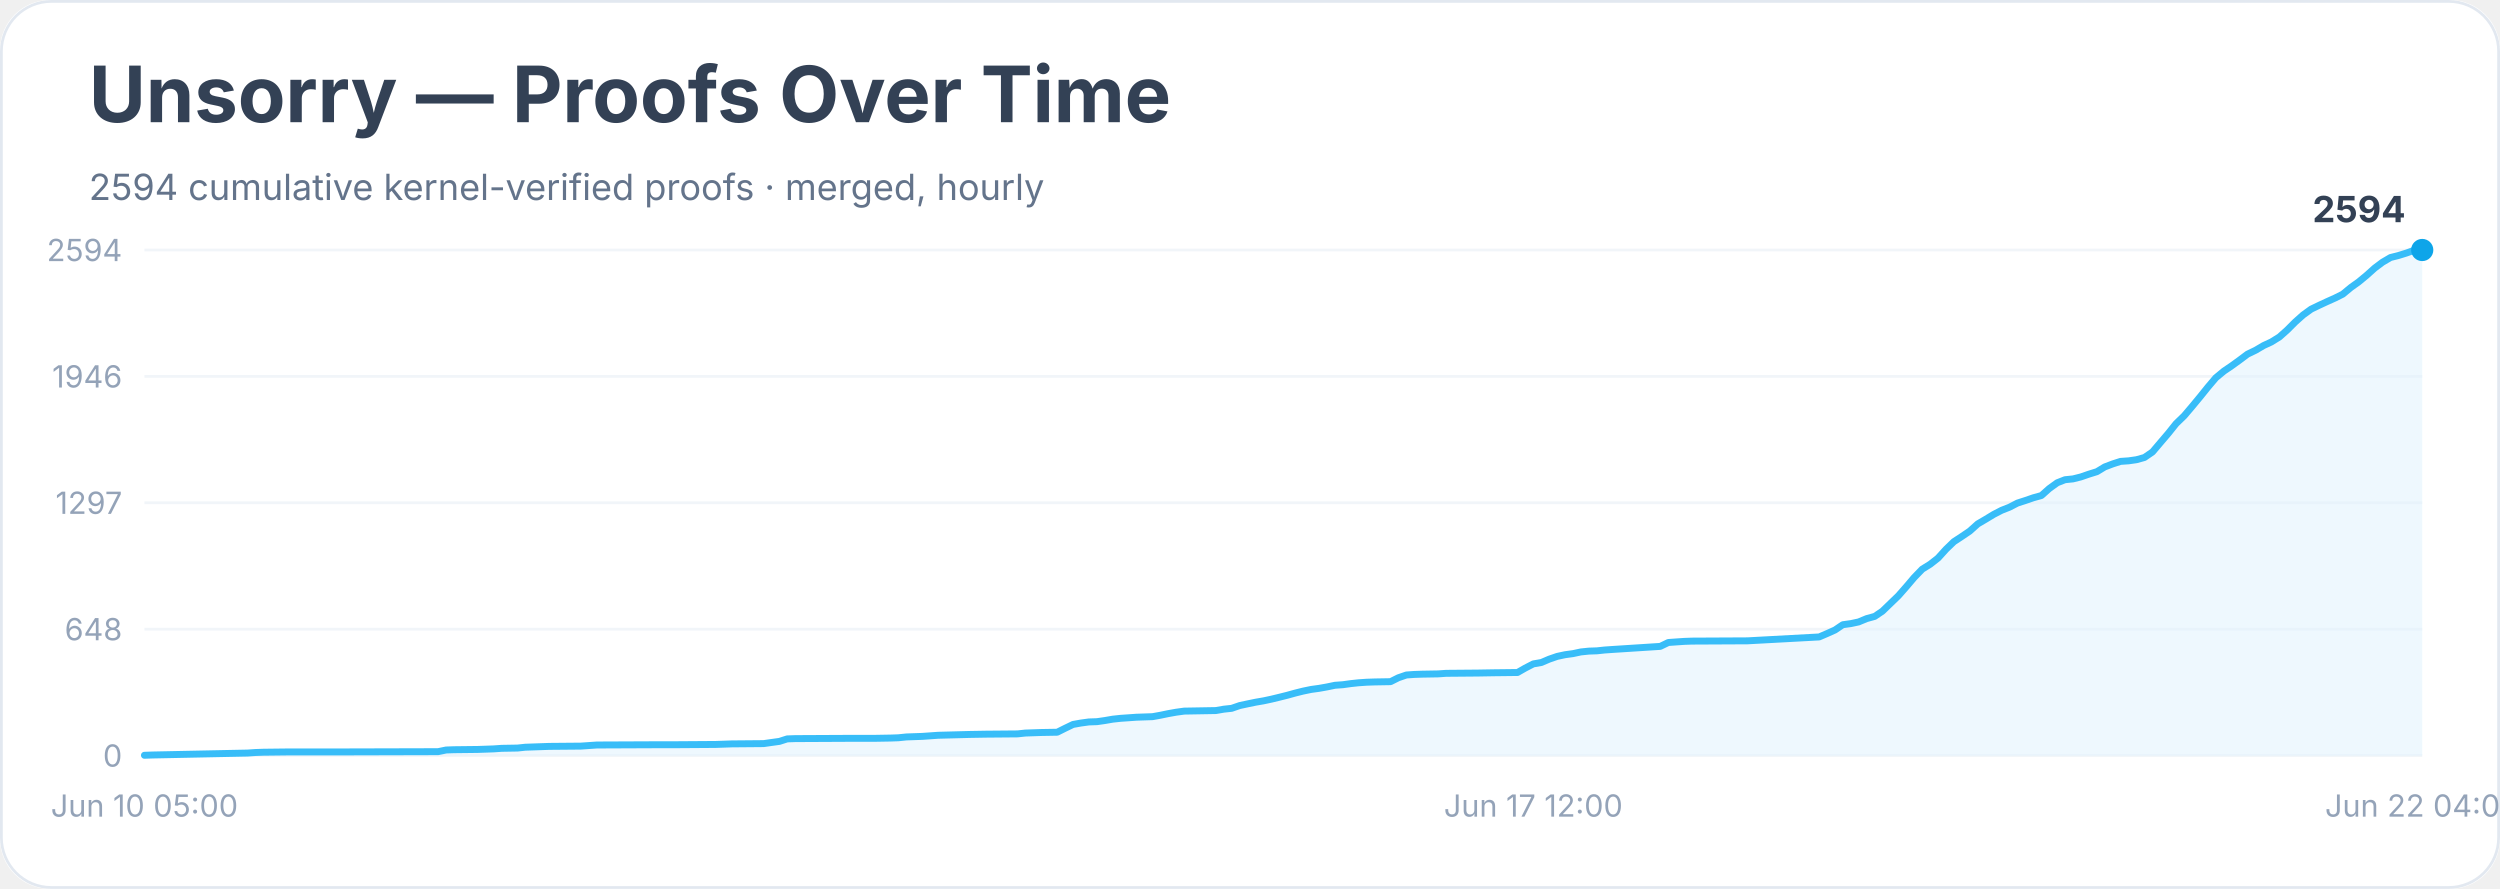
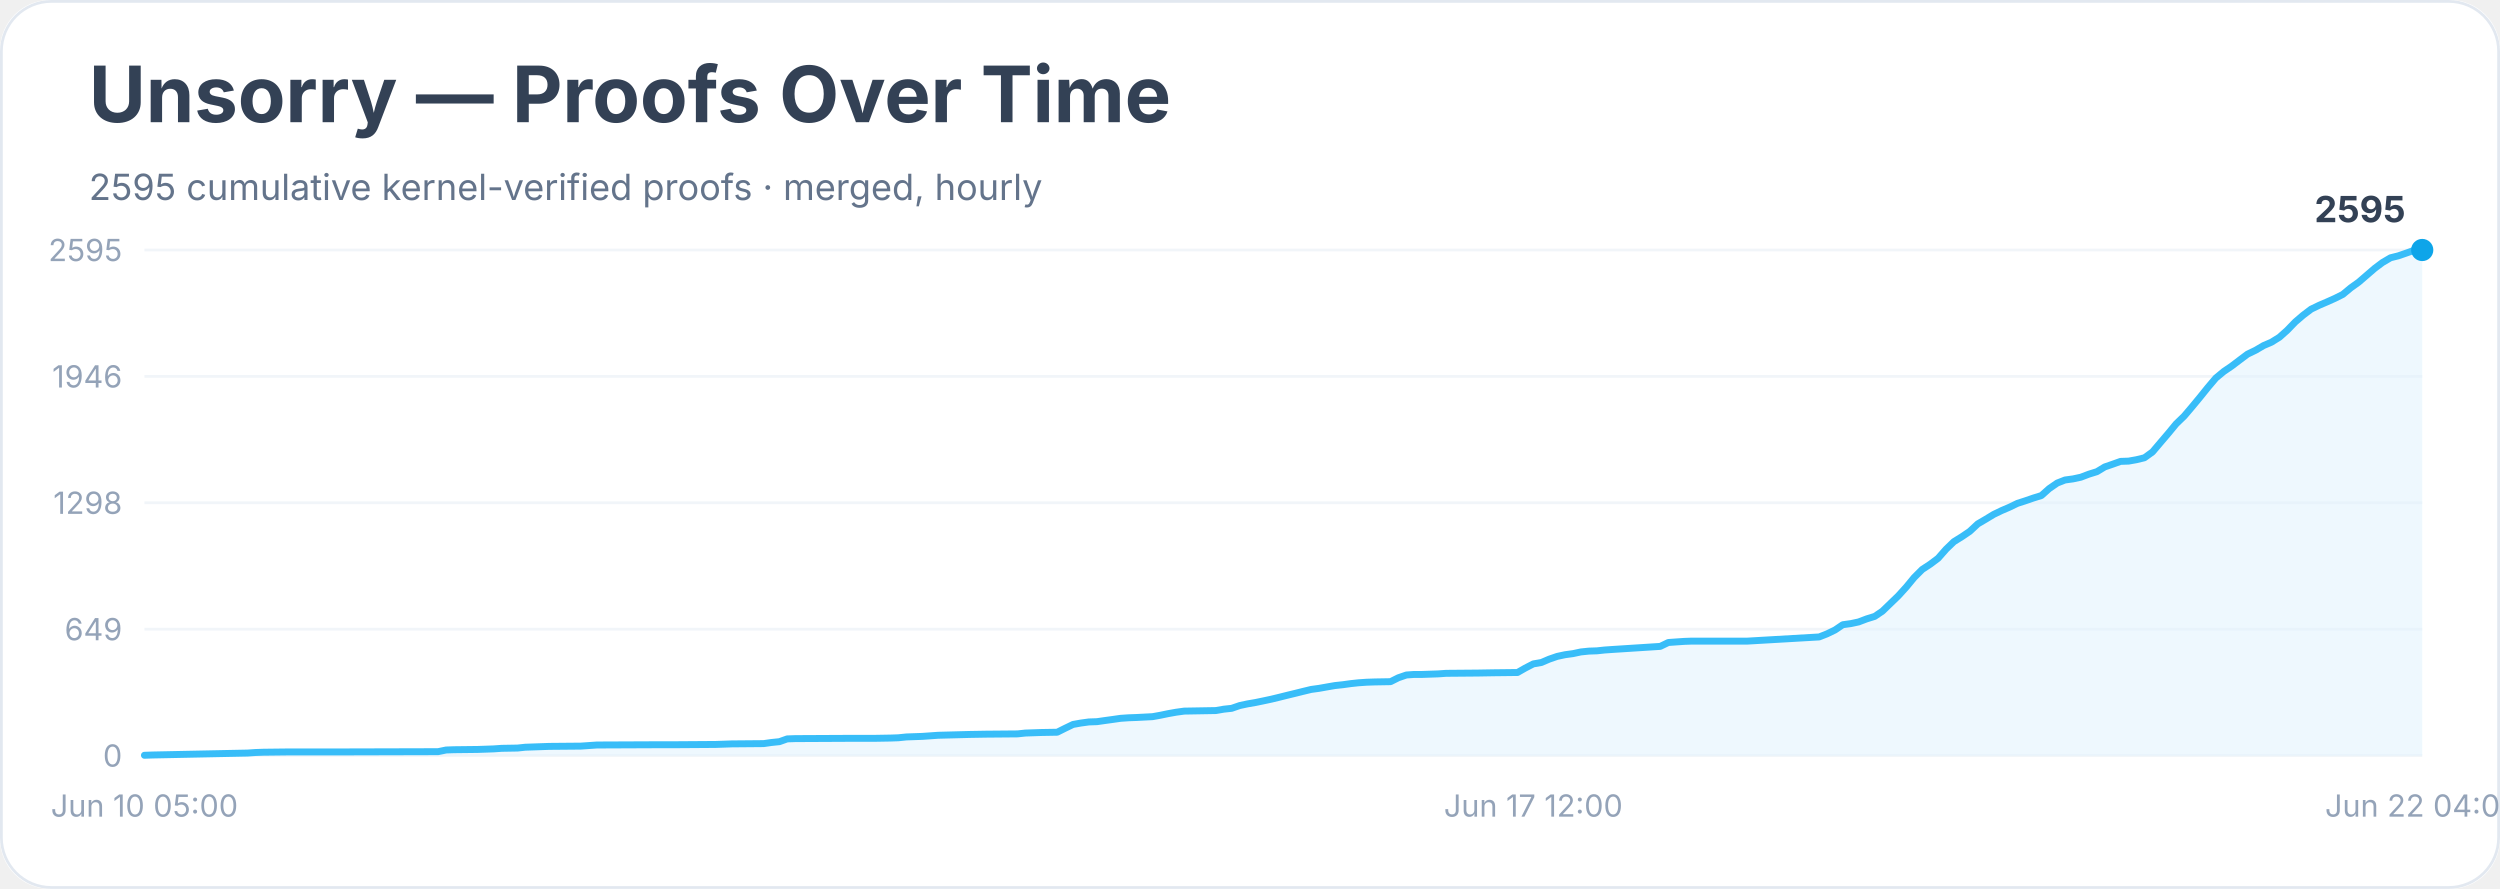
<svg xmlns="http://www.w3.org/2000/svg" width="900" height="320" viewBox="0 0 900 320" role="img" aria-labelledby="title desc">
  <rect width="900" height="100%" rx="18" fill="#ffffff" />
  <rect x="0.5" y="0.5" width="899" height="319" rx="18" fill="none" stroke="#e2e8f0" />
  <text x="32" y="44" font-family="Inter, system-ui, sans-serif" font-size="28" font-weight="700" fill="#334155">Unsorry — Proofs Over Time</text>
-   <text x="32" y="72" font-family="Inter, system-ui, sans-serif" font-size="13" fill="#64748b">2594 cumulative kernel-verified proofs · merged, hourly</text>
+   <text x="32" y="72" font-family="Inter, system-ui, sans-serif" font-size="13" fill="#64748b">2595 cumulative kernel-verified proofs · merged, hourly</text>
  <line x1="52" y1="272.0" x2="872" y2="272.0" stroke="#f1f5f9" />
  <text x="44" y="276.0" text-anchor="end" font-family="Inter, system-ui, sans-serif" font-size="11" fill="#94a3b8">0</text>
  <line x1="52" y1="226.5" x2="872" y2="226.5" stroke="#f1f5f9" />
-   <text x="44" y="230.5" text-anchor="end" font-family="Inter, system-ui, sans-serif" font-size="11" fill="#94a3b8">648</text>
+   <text x="44" y="230.5" text-anchor="end" font-family="Inter, system-ui, sans-serif" font-size="11" fill="#94a3b8">649</text>
  <line x1="52" y1="181.0" x2="872" y2="181.0" stroke="#f1f5f9" />
-   <text x="44" y="185.0" text-anchor="end" font-family="Inter, system-ui, sans-serif" font-size="11" fill="#94a3b8">1297</text>
+   <text x="44" y="185.0" text-anchor="end" font-family="Inter, system-ui, sans-serif" font-size="11" fill="#94a3b8">1298</text>
  <line x1="52" y1="135.5" x2="872" y2="135.5" stroke="#f1f5f9" />
  <text x="44" y="139.5" text-anchor="end" font-family="Inter, system-ui, sans-serif" font-size="11" fill="#94a3b8">1946</text>
  <line x1="52" y1="90.0" x2="872" y2="90.0" stroke="#f1f5f9" />
-   <text x="44" y="94.0" text-anchor="end" font-family="Inter, system-ui, sans-serif" font-size="11" fill="#94a3b8">2594</text>
-   <polygon points="52.0,272.0 52.0,271.9 54.9,271.8 89.1,271.1 92.0,270.9 94.9,270.8 103.4,270.7 120.6,270.7 157.7,270.6 160.6,270.0 163.4,269.9 172.0,269.8 174.9,269.7 177.7,269.6 180.6,269.4 186.3,269.3 189.1,269.0 197.7,268.7 209.1,268.6 212.0,268.4 214.9,268.2 237.7,268.1 243.4,268.1 257.7,268.0 260.6,267.9 263.4,267.8 274.9,267.7 277.7,267.3 280.6,266.9 283.4,266.0 286.3,265.9 306.3,265.8 314.9,265.8 320.6,265.7 323.4,265.6 326.3,265.3 329.1,265.2 332.0,265.1 334.9,264.9 337.7,264.7 349.1,264.4 354.9,264.3 366.3,264.2 369.1,263.9 372.0,263.8 374.9,263.7 380.6,263.6 383.4,262.2 386.3,260.8 389.1,260.3 392.0,259.9 394.9,259.8 397.7,259.4 400.6,258.9 403.4,258.6 406.3,258.4 409.1,258.2 414.9,258.0 417.7,257.5 420.6,256.9 423.4,256.4 426.3,256.0 432.0,255.9 437.7,255.8 440.6,255.3 443.4,255.0 446.3,254.0 449.1,253.4 452.0,252.8 454.9,252.3 457.7,251.7 460.6,251.0 463.4,250.3 466.3,249.5 469.1,248.8 472.0,248.2 474.9,247.8 477.7,247.3 480.6,246.7 483.4,246.5 486.3,246.1 489.1,245.8 492.0,245.6 494.9,245.5 500.6,245.4 503.4,244.0 506.3,243.0 509.1,242.8 512.0,242.7 517.7,242.6 520.6,242.4 532.0,242.3 537.7,242.2 546.3,242.1 549.1,240.5 552.0,239.0 554.9,238.5 557.7,237.3 560.6,236.3 563.4,235.7 566.3,235.3 569.1,234.7 572.0,234.4 574.9,234.3 577.7,234.0 580.6,233.8 597.7,232.7 600.6,231.3 603.4,231.1 606.3,230.9 609.1,230.8 629.1,230.7 654.9,229.3 657.7,228.1 660.6,226.8 663.4,224.9 666.3,224.5 669.1,223.9 672.0,222.7 674.9,221.9 677.7,220.0 680.6,217.2 683.4,214.5 686.3,211.2 689.1,207.9 692.0,204.9 694.9,203.1 697.7,200.9 700.6,197.7 703.4,195.0 706.3,193.1 709.1,191.2 712.0,188.6 714.9,186.9 717.7,185.2 720.6,183.7 723.4,182.6 726.3,181.1 729.1,180.2 732.0,179.2 734.9,178.4 737.7,175.9 740.6,173.8 743.4,172.7 746.3,172.4 749.1,171.7 752.0,170.7 754.9,169.8 757.7,168.1 760.6,167.0 763.4,166.1 766.3,165.9 769.1,165.5 772.0,164.7 774.9,162.7 777.7,159.4 780.6,156.0 783.4,152.5 786.3,149.7 789.1,146.4 792.0,142.9 794.9,139.3 797.7,136.0 800.6,133.6 803.4,131.7 806.3,129.6 809.1,127.5 812.0,126.1 814.9,124.4 817.7,123.1 820.6,121.3 823.4,118.8 826.3,115.9 829.1,113.4 832.0,111.3 834.9,109.9 837.7,108.6 840.6,107.3 843.4,105.9 846.3,103.5 849.1,101.5 852.0,99.1 854.9,96.5 857.7,94.4 860.6,92.7 863.4,92.0 866.3,91.1 869.1,90.1 872.0,90.0 872.0,272.0" fill="#e0f2fe" opacity="0.55" />
-   <polyline points="52.0,271.9 54.9,271.8 89.1,271.1 92.0,270.9 94.9,270.8 103.4,270.7 120.6,270.7 157.7,270.6 160.6,270.0 163.4,269.9 172.0,269.8 174.9,269.7 177.7,269.6 180.6,269.4 186.3,269.3 189.1,269.0 197.7,268.7 209.1,268.6 212.0,268.4 214.9,268.2 237.7,268.1 243.4,268.1 257.7,268.0 260.6,267.9 263.4,267.8 274.9,267.7 277.7,267.3 280.6,266.9 283.4,266.0 286.3,265.9 306.3,265.8 314.9,265.8 320.6,265.7 323.4,265.6 326.3,265.3 329.1,265.2 332.0,265.1 334.9,264.9 337.7,264.7 349.1,264.4 354.9,264.3 366.3,264.2 369.1,263.9 372.0,263.8 374.9,263.7 380.6,263.6 383.4,262.2 386.3,260.8 389.1,260.3 392.0,259.9 394.9,259.8 397.7,259.4 400.6,258.9 403.4,258.6 406.3,258.4 409.1,258.2 414.9,258.0 417.7,257.5 420.6,256.9 423.4,256.4 426.3,256.0 432.0,255.9 437.7,255.8 440.6,255.3 443.4,255.0 446.3,254.0 449.1,253.4 452.0,252.8 454.9,252.3 457.7,251.7 460.6,251.0 463.4,250.3 466.3,249.5 469.1,248.8 472.0,248.2 474.9,247.8 477.7,247.3 480.6,246.7 483.4,246.5 486.3,246.1 489.1,245.8 492.0,245.6 494.9,245.5 500.6,245.4 503.4,244.0 506.3,243.0 509.1,242.8 512.0,242.7 517.7,242.6 520.6,242.4 532.0,242.3 537.7,242.2 546.3,242.1 549.1,240.5 552.0,239.0 554.9,238.5 557.7,237.3 560.6,236.3 563.4,235.7 566.3,235.3 569.1,234.7 572.0,234.4 574.9,234.3 577.7,234.0 580.6,233.8 597.7,232.7 600.6,231.3 603.4,231.1 606.3,230.9 609.1,230.8 629.1,230.7 654.9,229.3 657.7,228.1 660.6,226.8 663.4,224.9 666.3,224.5 669.1,223.9 672.0,222.7 674.9,221.9 677.7,220.0 680.6,217.2 683.4,214.5 686.3,211.2 689.1,207.9 692.0,204.9 694.9,203.1 697.7,200.9 700.6,197.7 703.4,195.0 706.3,193.1 709.1,191.2 712.0,188.6 714.9,186.9 717.7,185.2 720.6,183.7 723.4,182.6 726.3,181.1 729.1,180.2 732.0,179.2 734.9,178.4 737.7,175.9 740.6,173.8 743.4,172.7 746.3,172.4 749.1,171.7 752.0,170.7 754.9,169.8 757.7,168.1 760.6,167.0 763.4,166.1 766.3,165.9 769.1,165.5 772.0,164.7 774.9,162.7 777.7,159.4 780.6,156.0 783.4,152.5 786.3,149.7 789.1,146.4 792.0,142.9 794.9,139.3 797.7,136.0 800.6,133.6 803.4,131.7 806.3,129.6 809.1,127.5 812.0,126.1 814.9,124.4 817.7,123.1 820.6,121.3 823.4,118.8 826.3,115.9 829.1,113.4 832.0,111.3 834.9,109.9 837.7,108.6 840.6,107.3 843.4,105.9 846.3,103.5 849.1,101.5 852.0,99.1 854.9,96.5 857.7,94.4 860.6,92.7 863.4,92.0 866.3,91.1 869.1,90.1 872.0,90.0" fill="none" stroke="#38bdf8" stroke-width="2.5" stroke-linejoin="round" stroke-linecap="round" />
+   <text x="44" y="94.0" text-anchor="end" font-family="Inter, system-ui, sans-serif" font-size="11" fill="#94a3b8">2595</text>
+   <polygon points="52.0,272.0 52.0,271.9 54.9,271.8 89.1,271.1 92.0,270.9 94.9,270.8 103.4,270.7 120.6,270.7 157.7,270.6 160.6,270.0 163.4,269.9 172.0,269.8 174.9,269.7 177.7,269.6 180.6,269.4 186.3,269.3 189.1,269.0 197.7,268.7 209.1,268.6 212.0,268.4 214.9,268.2 237.7,268.1 243.4,268.1 257.7,268.0 260.6,267.9 263.4,267.8 274.9,267.7 277.7,267.3 280.6,267.0 283.4,266.0 286.3,265.9 306.3,265.8 314.9,265.8 320.6,265.7 323.4,265.6 326.3,265.3 329.1,265.2 332.0,265.1 334.9,264.9 337.7,264.7 349.1,264.4 354.9,264.3 366.3,264.2 369.1,263.9 372.0,263.8 374.9,263.7 380.6,263.6 383.4,262.2 386.3,260.8 389.1,260.3 392.0,259.9 394.9,259.8 397.7,259.4 400.6,259.0 403.4,258.6 406.3,258.4 409.1,258.3 414.9,258.0 417.7,257.5 420.6,256.9 423.4,256.4 426.3,256.0 432.0,255.9 437.7,255.8 440.6,255.3 443.4,255.0 446.3,254.0 449.1,253.4 452.0,252.9 454.9,252.3 457.7,251.7 460.6,251.0 463.4,250.3 466.3,249.6 469.1,248.9 472.0,248.2 474.9,247.8 477.7,247.3 480.6,246.8 483.4,246.5 486.3,246.1 489.1,245.8 492.0,245.6 494.9,245.5 500.6,245.4 503.4,244.0 506.3,243.0 509.1,242.8 512.0,242.8 517.7,242.6 520.6,242.4 532.0,242.3 537.7,242.2 546.3,242.1 549.1,240.5 552.0,239.0 554.9,238.5 557.7,237.3 560.6,236.3 563.4,235.7 566.3,235.3 569.1,234.7 572.0,234.4 574.9,234.3 577.7,234.0 580.6,233.8 597.7,232.7 600.6,231.3 603.4,231.1 606.3,230.9 609.1,230.8 629.1,230.8 654.9,229.3 657.7,228.2 660.6,226.8 663.4,224.9 666.3,224.5 669.1,223.9 672.0,222.8 674.9,221.9 677.7,220.0 680.6,217.2 683.4,214.5 686.3,211.3 689.1,207.9 692.0,205.0 694.9,203.1 697.7,201.0 700.6,197.7 703.4,195.0 706.3,193.2 709.1,191.3 712.0,188.6 714.9,186.9 717.7,185.2 720.6,183.8 723.4,182.6 726.3,181.2 729.1,180.3 732.0,179.3 734.9,178.4 737.7,175.9 740.6,173.9 743.4,172.8 746.3,172.4 749.1,171.8 752.0,170.7 754.9,169.8 757.7,168.1 760.6,167.1 763.4,166.1 766.3,166.0 769.1,165.5 772.0,164.8 774.9,162.7 777.7,159.4 780.6,156.0 783.4,152.6 786.3,149.8 789.1,146.5 792.0,143.0 794.9,139.4 797.7,136.1 800.6,133.7 803.4,131.8 806.3,129.6 809.1,127.5 812.0,126.1 814.9,124.4 817.7,123.2 820.6,121.4 823.4,118.9 826.3,115.9 829.1,113.5 832.0,111.3 834.9,109.9 837.7,108.7 840.6,107.4 843.4,106.0 846.3,103.6 849.1,101.6 852.0,99.1 854.9,96.6 857.7,94.5 860.6,92.8 863.4,92.1 866.3,91.1 869.1,90.1 872.0,90.0 872.0,272.0" fill="#e0f2fe" opacity="0.55" />
+   <polyline points="52.0,271.9 54.9,271.8 89.1,271.1 92.0,270.9 94.9,270.8 103.4,270.7 120.6,270.7 157.7,270.6 160.6,270.0 163.4,269.9 172.0,269.8 174.9,269.7 177.7,269.6 180.6,269.4 186.3,269.3 189.1,269.0 197.7,268.7 209.1,268.6 212.0,268.4 214.9,268.2 237.7,268.1 243.4,268.1 257.7,268.0 260.6,267.9 263.4,267.8 274.9,267.7 277.7,267.3 280.6,267.0 283.4,266.0 286.3,265.9 306.3,265.8 314.9,265.8 320.6,265.7 323.4,265.6 326.3,265.3 329.1,265.2 332.0,265.1 334.9,264.9 337.7,264.7 349.1,264.4 354.9,264.3 366.3,264.2 369.1,263.9 372.0,263.8 374.9,263.7 380.6,263.6 383.4,262.2 386.3,260.8 389.1,260.3 392.0,259.9 394.9,259.8 397.7,259.4 400.6,259.0 403.4,258.6 406.3,258.4 409.1,258.3 414.9,258.0 417.7,257.5 420.6,256.9 423.4,256.4 426.3,256.0 432.0,255.9 437.7,255.8 440.6,255.3 443.4,255.0 446.3,254.0 449.1,253.4 452.0,252.9 454.9,252.3 457.7,251.7 460.6,251.0 463.4,250.3 466.3,249.6 469.1,248.9 472.0,248.2 474.9,247.8 477.7,247.3 480.6,246.8 483.4,246.5 486.3,246.1 489.1,245.8 492.0,245.6 494.9,245.5 500.6,245.4 503.4,244.0 506.3,243.0 509.1,242.8 512.0,242.8 517.7,242.6 520.6,242.4 532.0,242.3 537.7,242.2 546.3,242.1 549.1,240.5 552.0,239.0 554.9,238.5 557.7,237.3 560.6,236.3 563.4,235.7 566.3,235.3 569.1,234.7 572.0,234.4 574.9,234.3 577.7,234.0 580.6,233.8 597.7,232.7 600.6,231.3 603.4,231.1 606.3,230.9 609.1,230.8 629.1,230.8 654.9,229.3 657.7,228.2 660.6,226.8 663.4,224.9 666.3,224.5 669.1,223.9 672.0,222.8 674.9,221.9 677.7,220.0 680.6,217.2 683.4,214.5 686.3,211.3 689.1,207.9 692.0,205.0 694.9,203.1 697.7,201.0 700.6,197.7 703.4,195.0 706.3,193.2 709.1,191.3 712.0,188.6 714.9,186.9 717.7,185.2 720.6,183.8 723.4,182.6 726.3,181.2 729.1,180.3 732.0,179.3 734.9,178.4 737.7,175.9 740.6,173.9 743.4,172.8 746.3,172.4 749.1,171.8 752.0,170.7 754.9,169.8 757.7,168.1 760.6,167.1 763.4,166.1 766.3,166.0 769.1,165.5 772.0,164.8 774.9,162.7 777.7,159.4 780.6,156.0 783.4,152.6 786.3,149.8 789.1,146.5 792.0,143.0 794.9,139.4 797.7,136.1 800.6,133.7 803.4,131.8 806.3,129.6 809.1,127.5 812.0,126.1 814.9,124.4 817.7,123.2 820.6,121.4 823.4,118.9 826.3,115.9 829.1,113.5 832.0,111.3 834.9,109.9 837.7,108.7 840.6,107.4 843.4,106.0 846.3,103.6 849.1,101.6 852.0,99.1 854.9,96.6 857.7,94.5 860.6,92.8 863.4,92.1 866.3,91.1 869.1,90.1 872.0,90.0" fill="none" stroke="#38bdf8" stroke-width="2.5" stroke-linejoin="round" stroke-linecap="round" />
  <circle cx="872.0" cy="90.0" r="4" fill="#0ea5e9" />
-   <text x="866.0" y="80.0" text-anchor="end" font-family="Inter, system-ui, sans-serif" font-size="13" font-weight="700" fill="#334155">2594</text>
+   <text x="866.0" y="80.0" text-anchor="end" font-family="Inter, system-ui, sans-serif" font-size="13" font-weight="700" fill="#334155">2595</text>
  <text x="52.0" y="294" text-anchor="middle" font-family="Inter, system-ui, sans-serif" font-size="11" fill="#94a3b8">Jun 10 05:00</text>
  <text x="552.0" y="294" text-anchor="middle" font-family="Inter, system-ui, sans-serif" font-size="11" fill="#94a3b8">Jun 17 12:00</text>
  <text x="872.0" y="294" text-anchor="middle" font-family="Inter, system-ui, sans-serif" font-size="11" fill="#94a3b8">Jun 22 04:00</text>
</svg>
